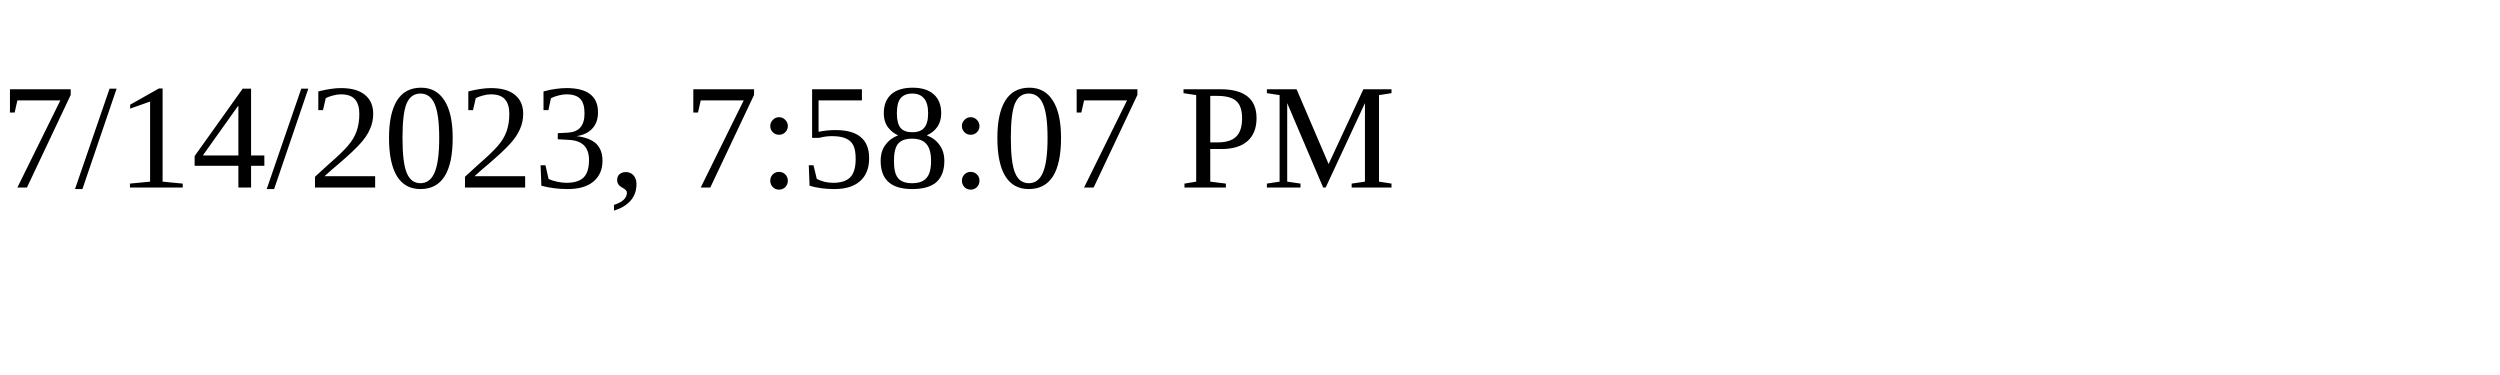
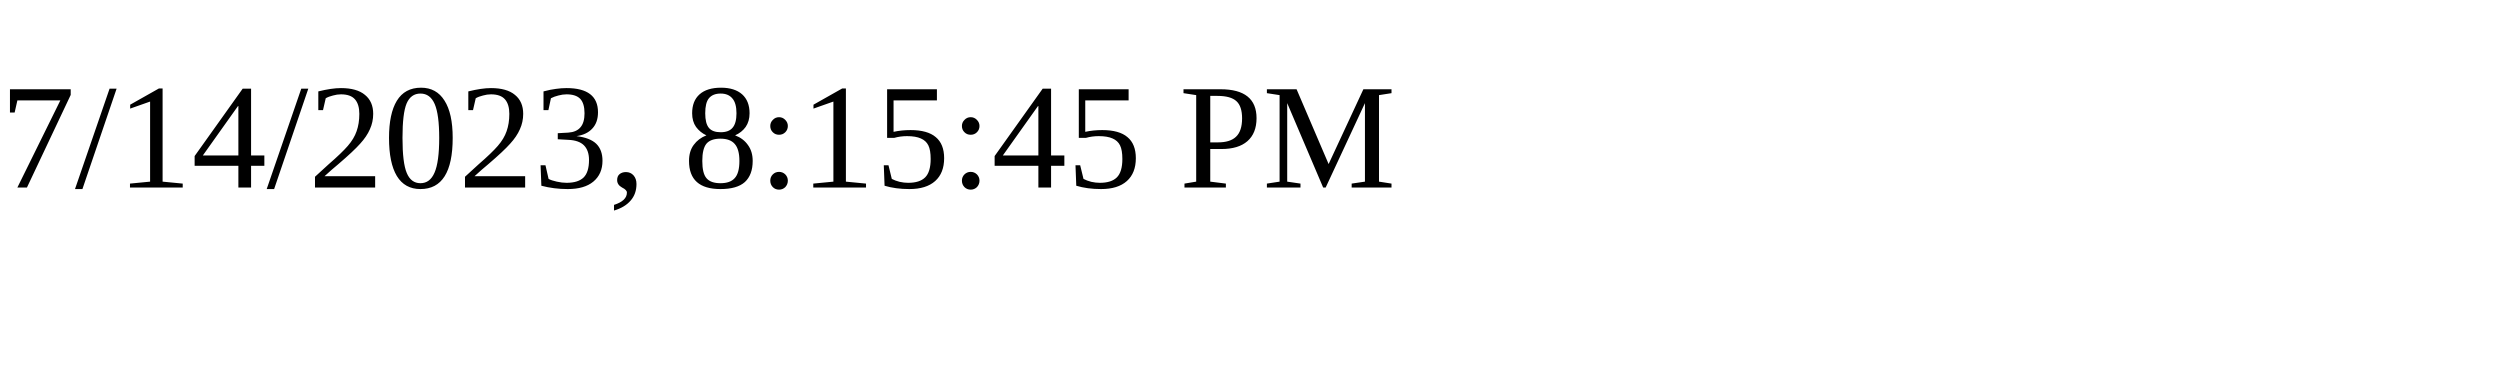
<svg xmlns="http://www.w3.org/2000/svg" height="30" width="200">
-   <text x="0" y="15">7/14/2023, 7:58:07 PM</text>
+   <text x="0" y="15">7/14/2023, 8:15:45 PM</text>
</svg>
